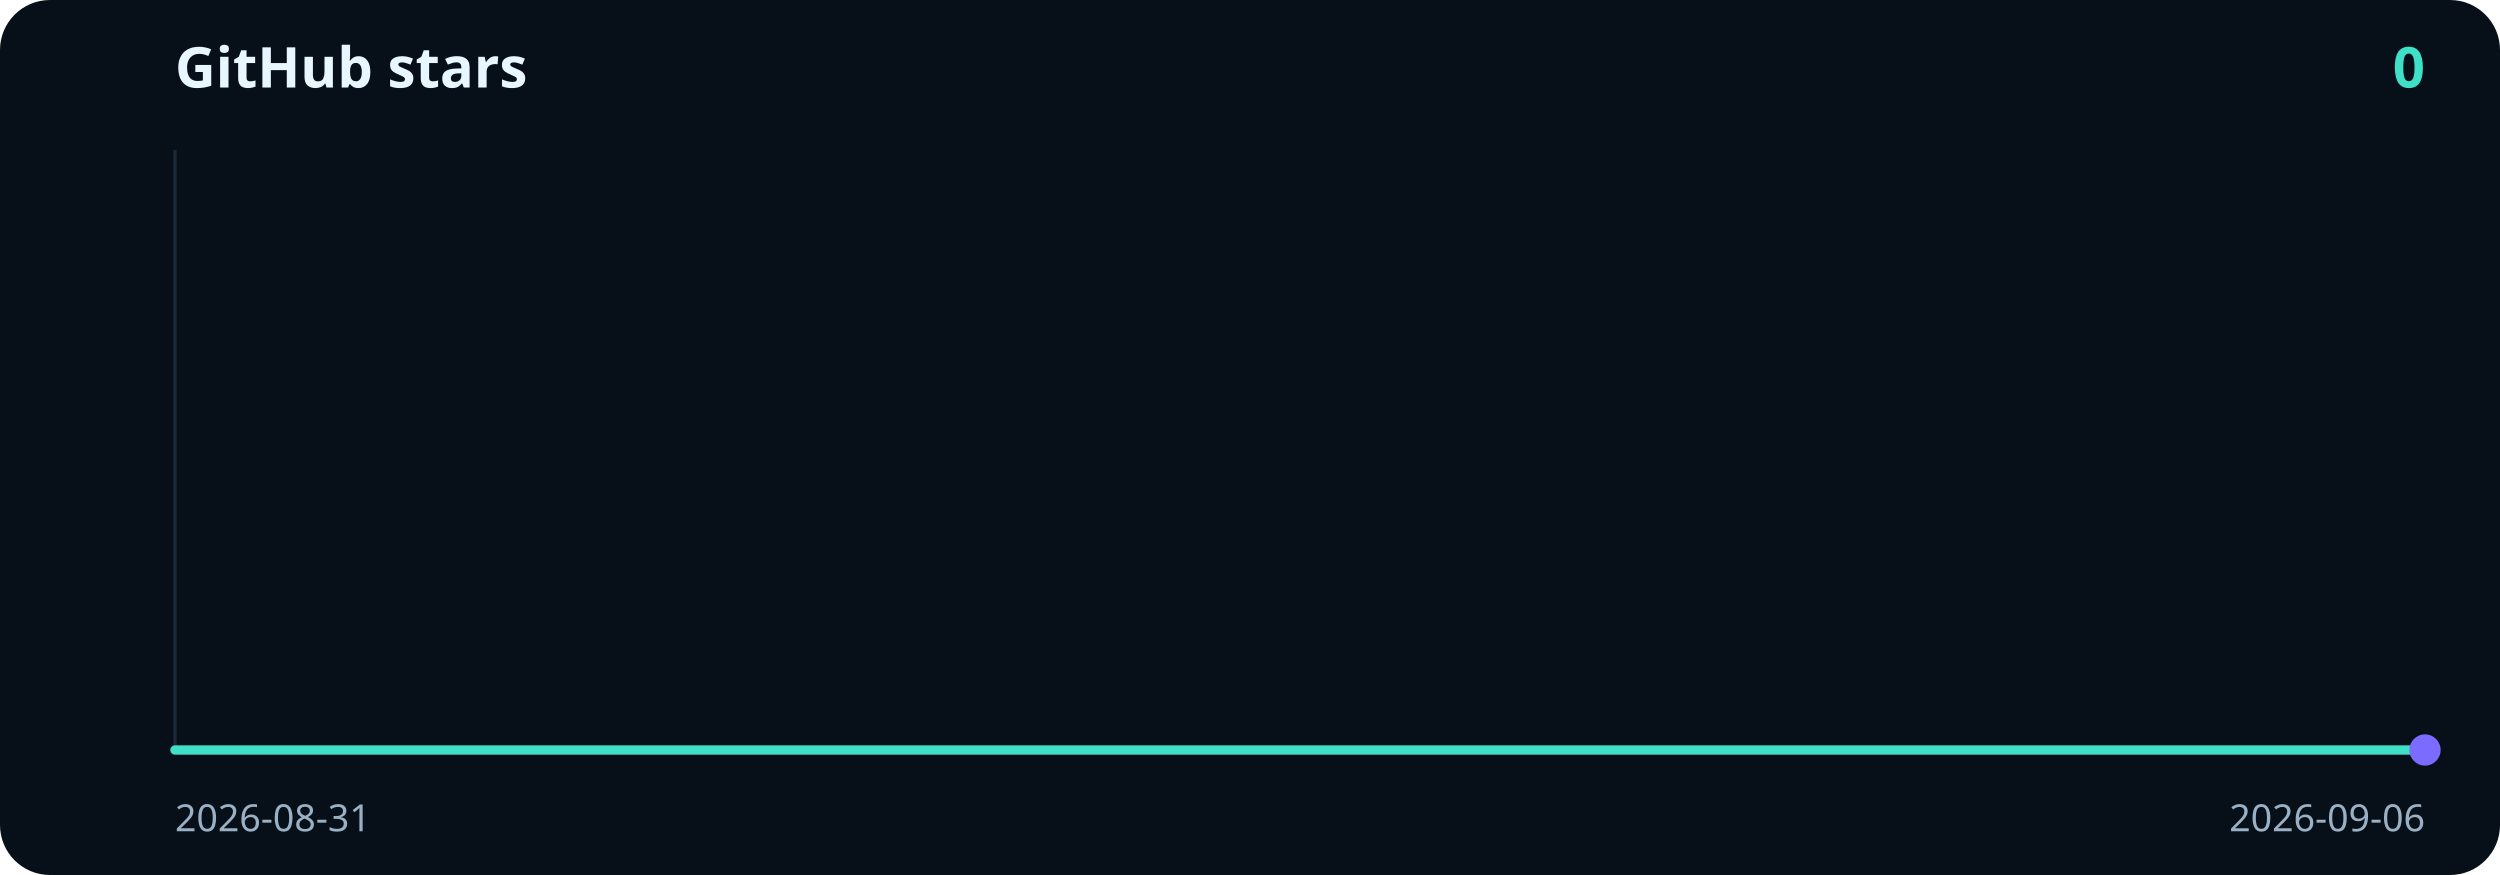
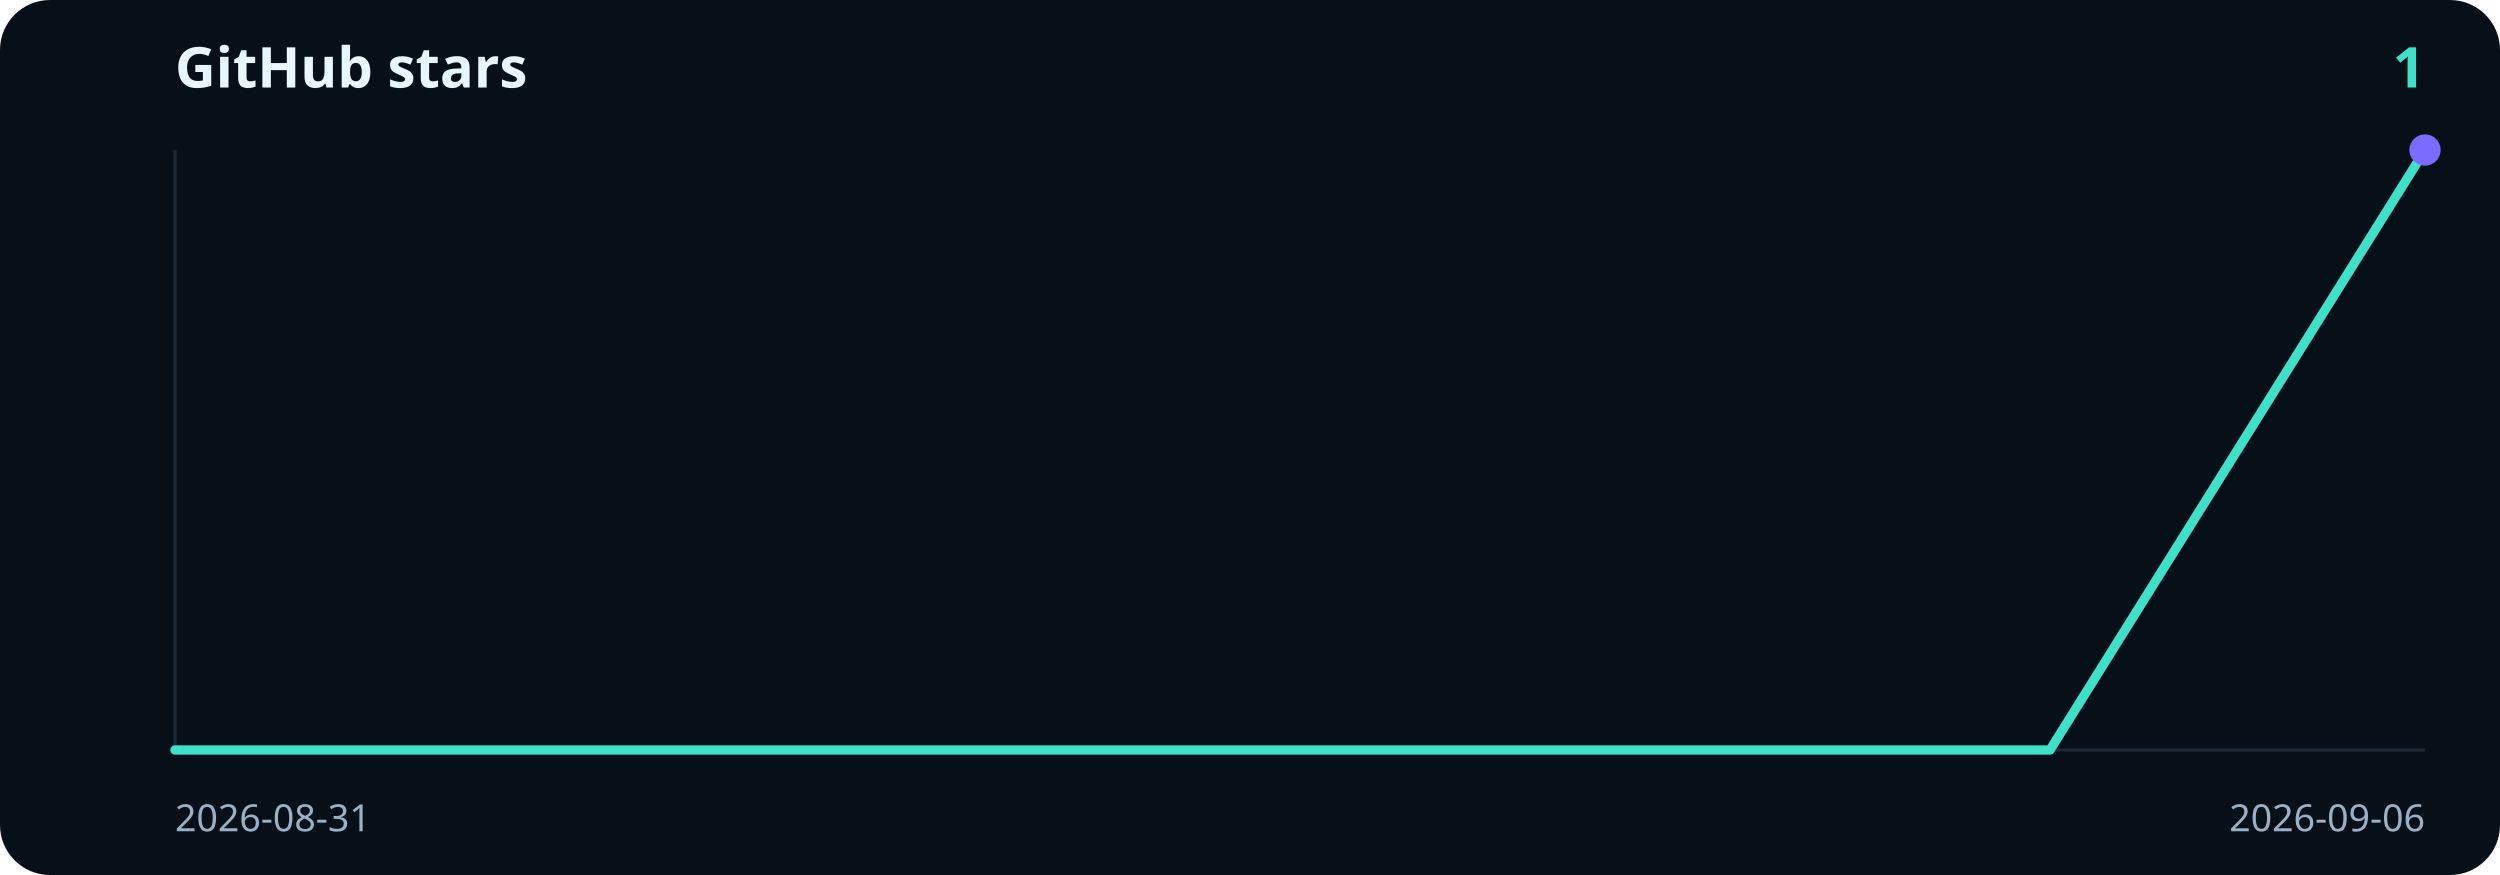
- <svg xmlns="http://www.w3.org/2000/svg" viewBox="0 0 800 280" width="800" height="280" role="img" aria-label="0 GitHub stars">
+ <svg xmlns="http://www.w3.org/2000/svg" viewBox="0 0 800 280" width="800" height="280" role="img" aria-label="1 GitHub stars">
  <rect width="800" height="280" rx="16" fill="#071018" />
  <text x="56" y="28" fill="#e8f6ff" font-family="ui-sans-serif, system-ui, sans-serif" font-size="18" font-weight="700">GitHub stars</text>
-   <text x="776" y="28" text-anchor="end" fill="#3ee0c8" font-family="ui-sans-serif, system-ui, sans-serif" font-size="18" font-weight="700">0</text>
+   <text x="776" y="28" text-anchor="end" fill="#3ee0c8" font-family="ui-sans-serif, system-ui, sans-serif" font-size="18" font-weight="700">1</text>
  <line x1="56" y1="48" x2="56" y2="240" stroke="#1c2a38" />
  <line x1="56" y1="240" x2="776" y2="240" stroke="#1c2a38" />
-   <path d="M56.0,240.0 L176.0,240.0 L296.0,240.0 L416.0,240.0 L536.0,240.0 L656.0,240.0 L776.0,240.0" fill="none" stroke="#3ee0c8" stroke-width="3" stroke-linecap="round" stroke-linejoin="round" />
-   <circle cx="776.0" cy="240.0" r="5" fill="#7c6bff" />
+   <path d="M56.0,240.0 L176.0,240.0 L296.0,240.0 L416.0,240.0 L536.0,240.0 L656.0,240.0 L776.0,48.0" fill="none" stroke="#3ee0c8" stroke-width="3" stroke-linecap="round" stroke-linejoin="round" />
+   <circle cx="776.0" cy="48.0" r="5" fill="#7c6bff" />
  <text x="56" y="266" fill="#9ab0c4" font-family="ui-sans-serif, system-ui, sans-serif" font-size="12">2026-08-31</text>
  <text x="776" y="266" text-anchor="end" fill="#9ab0c4" font-family="ui-sans-serif, system-ui, sans-serif" font-size="12">2026-09-06</text>
</svg>
